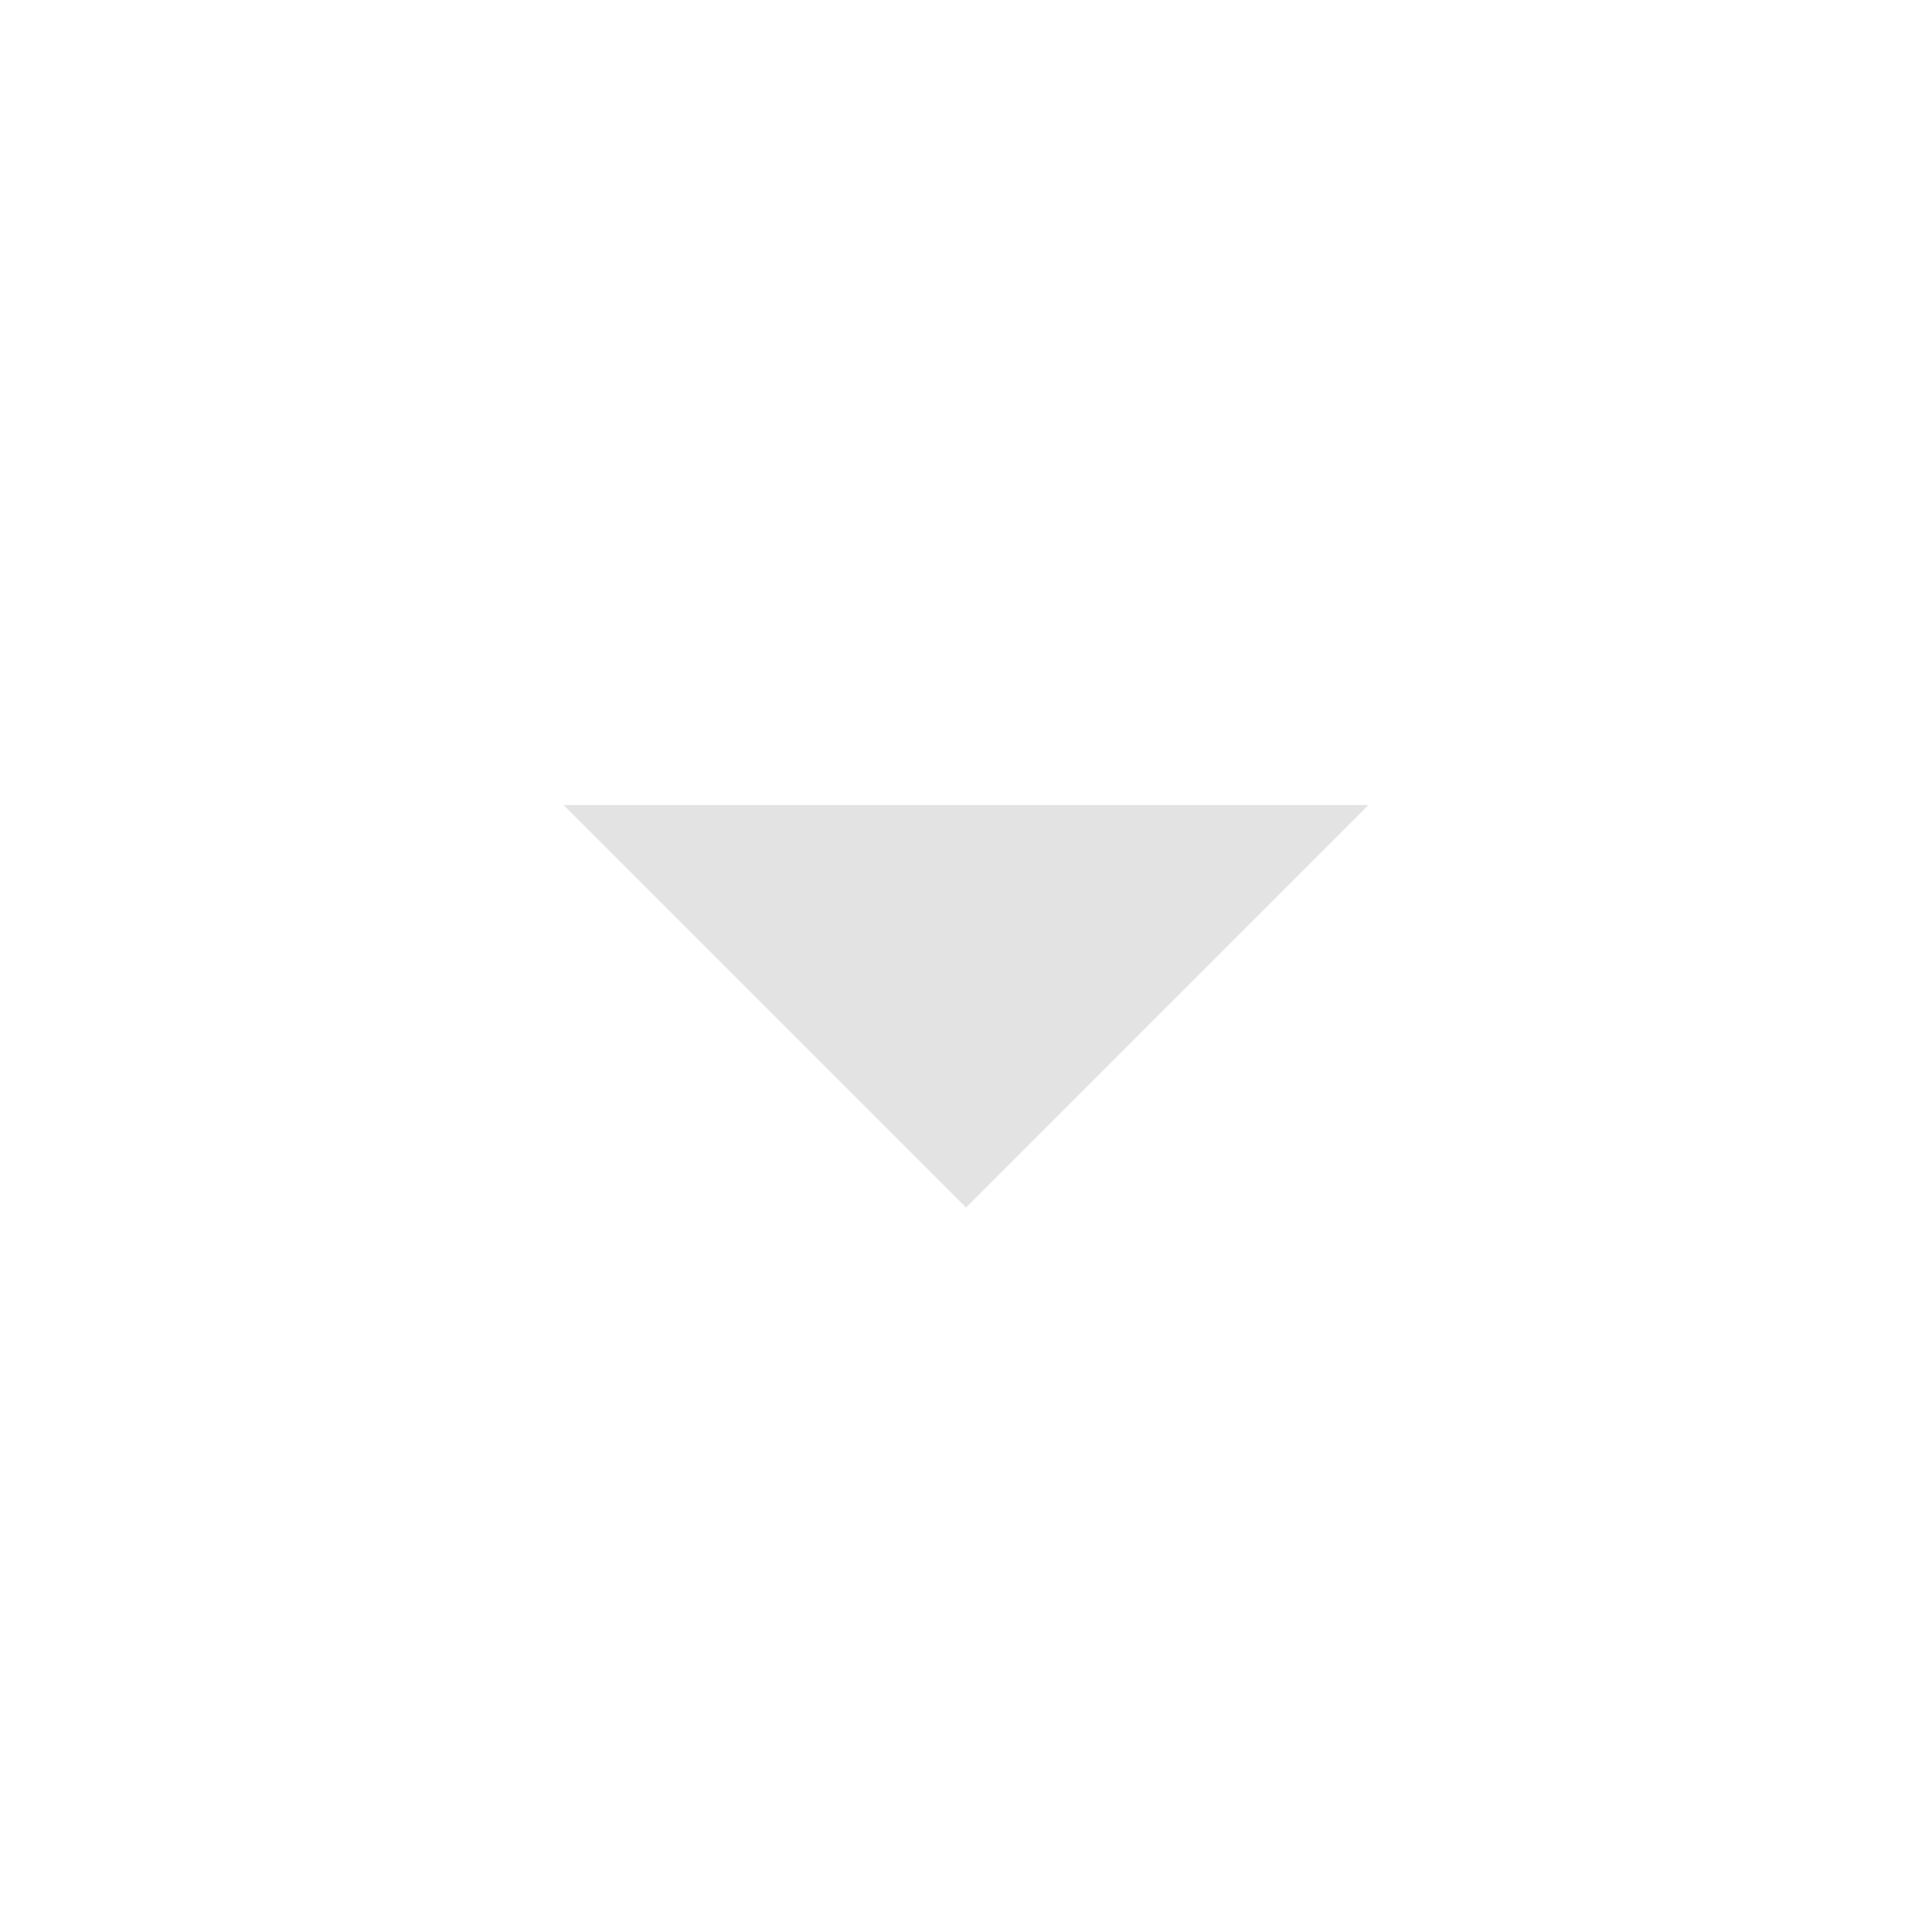
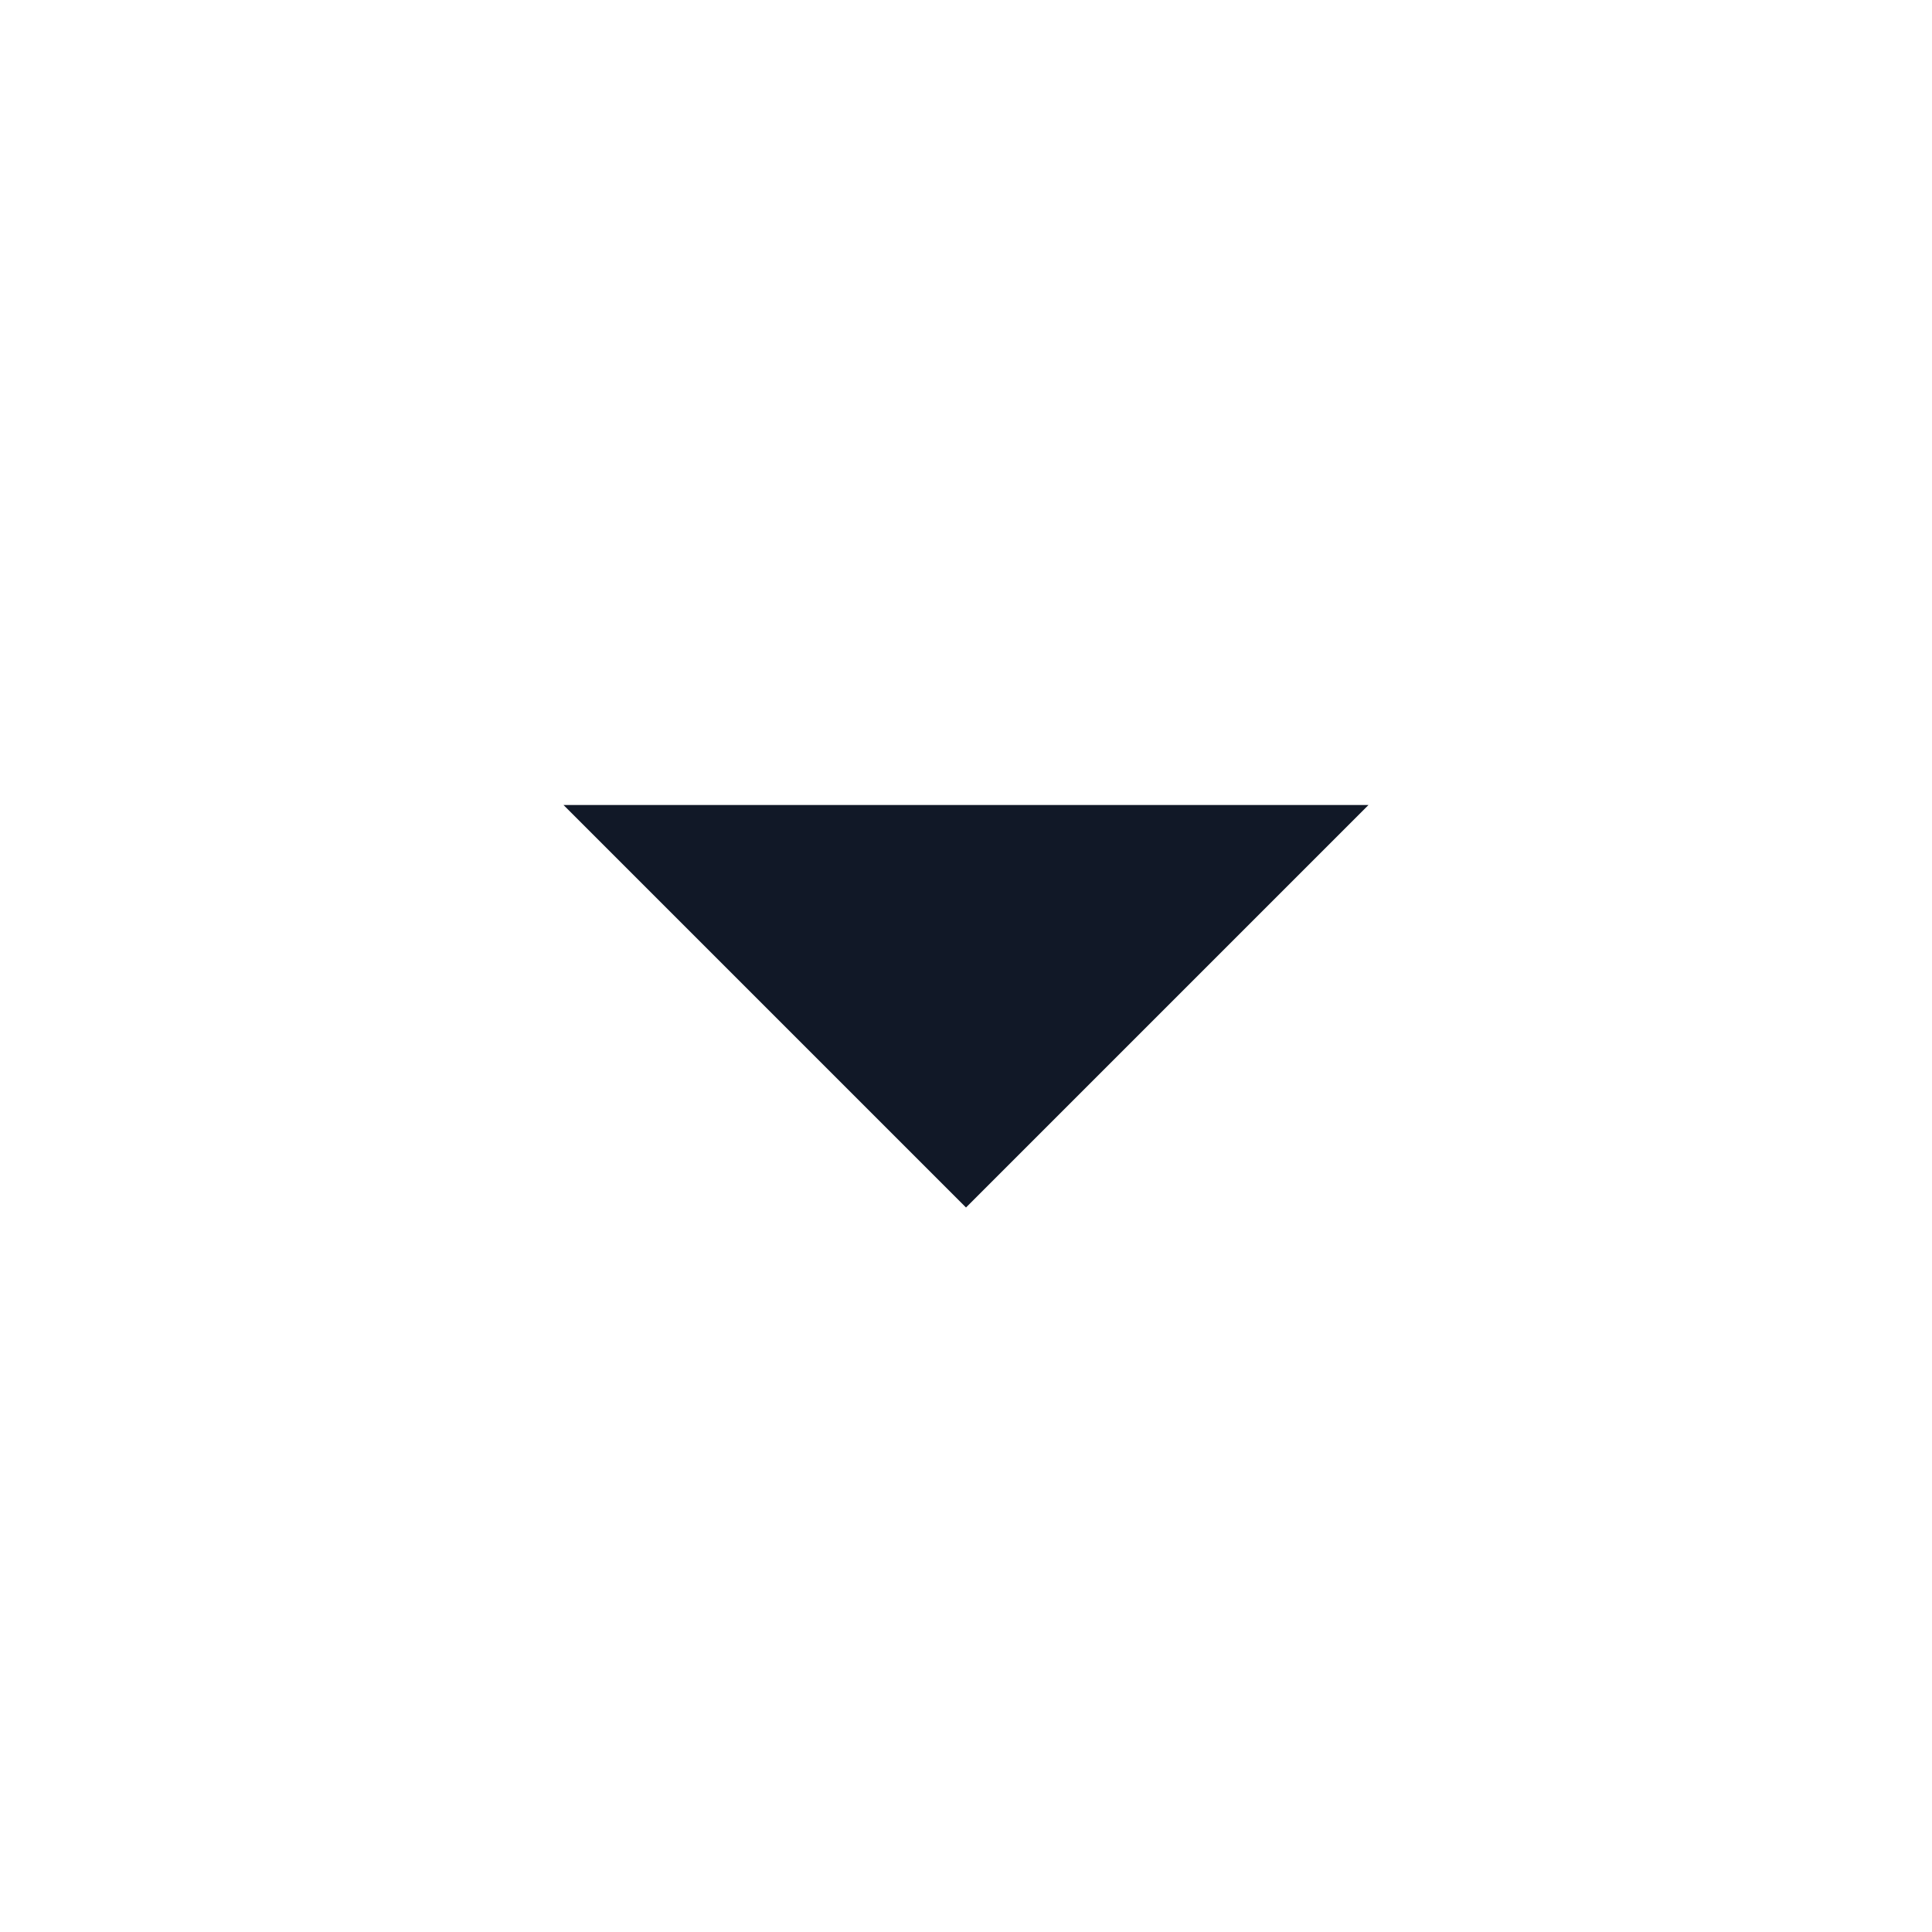
- <svg xmlns="http://www.w3.org/2000/svg" height="24px" viewBox="0 -960 960 960" width="24px" fill="#e3e3e3">
+ <svg xmlns="http://www.w3.org/2000/svg" height="24px" viewBox="0 -960 960 960" width="24px" fill="#111827">
  <path d="M480-360 280-560h400L480-360Z" />
</svg>
